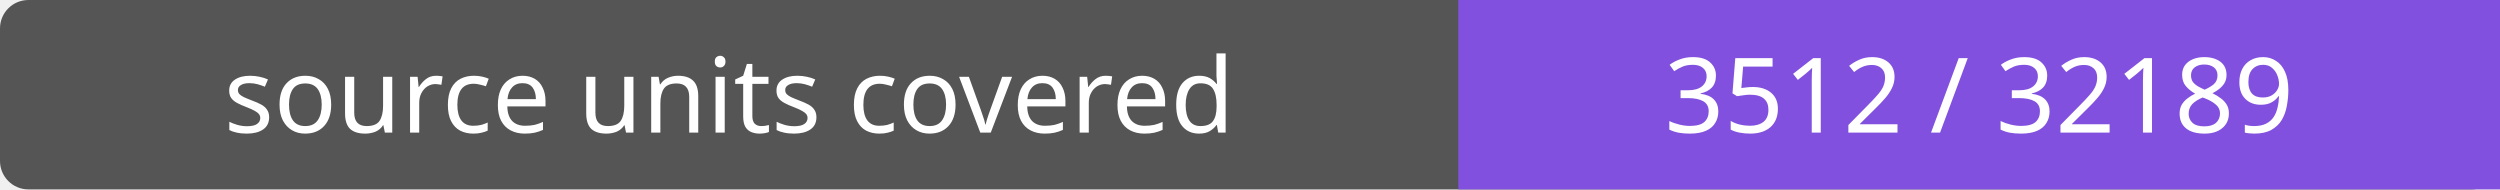
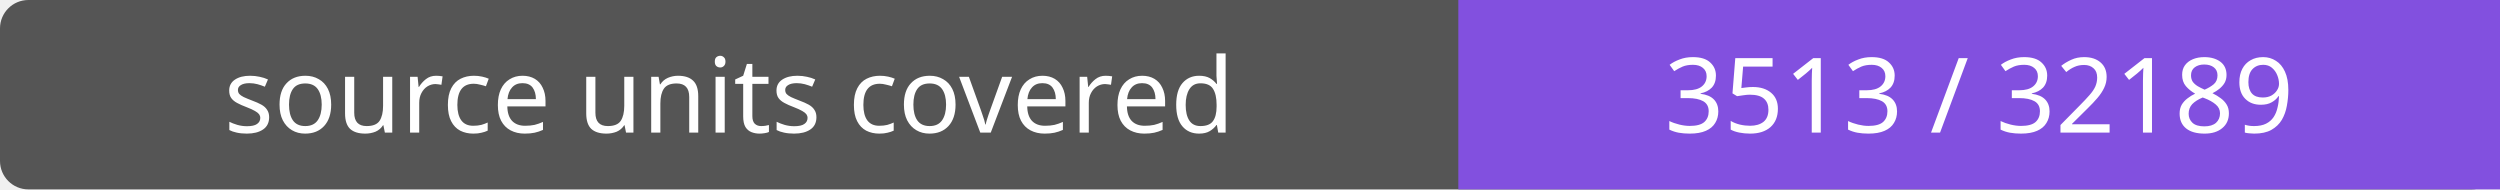
- <svg xmlns="http://www.w3.org/2000/svg" width="264" height="20" role="img" aria-label="source units covered: 3512 / 32189">
+ <svg xmlns="http://www.w3.org/2000/svg" width="264" height="20" role="img" aria-label="source units covered: 3513 / 32189">
  <rect width="264" height="20" rx="3" fill="#555" />
  <path fill="#8250df" d="M154 0h110v20H154z" />
  <g fill="#fff" text-anchor="middle" font-family="Verdana,sans-serif" font-size="11">
    <text x="77.0" y="14">source units covered</text>
-     <text x="209.0" y="14">3512 / 32189</text>
+     <text x="209.0" y="14">3513 / 32189</text>
  </g>
</svg>
